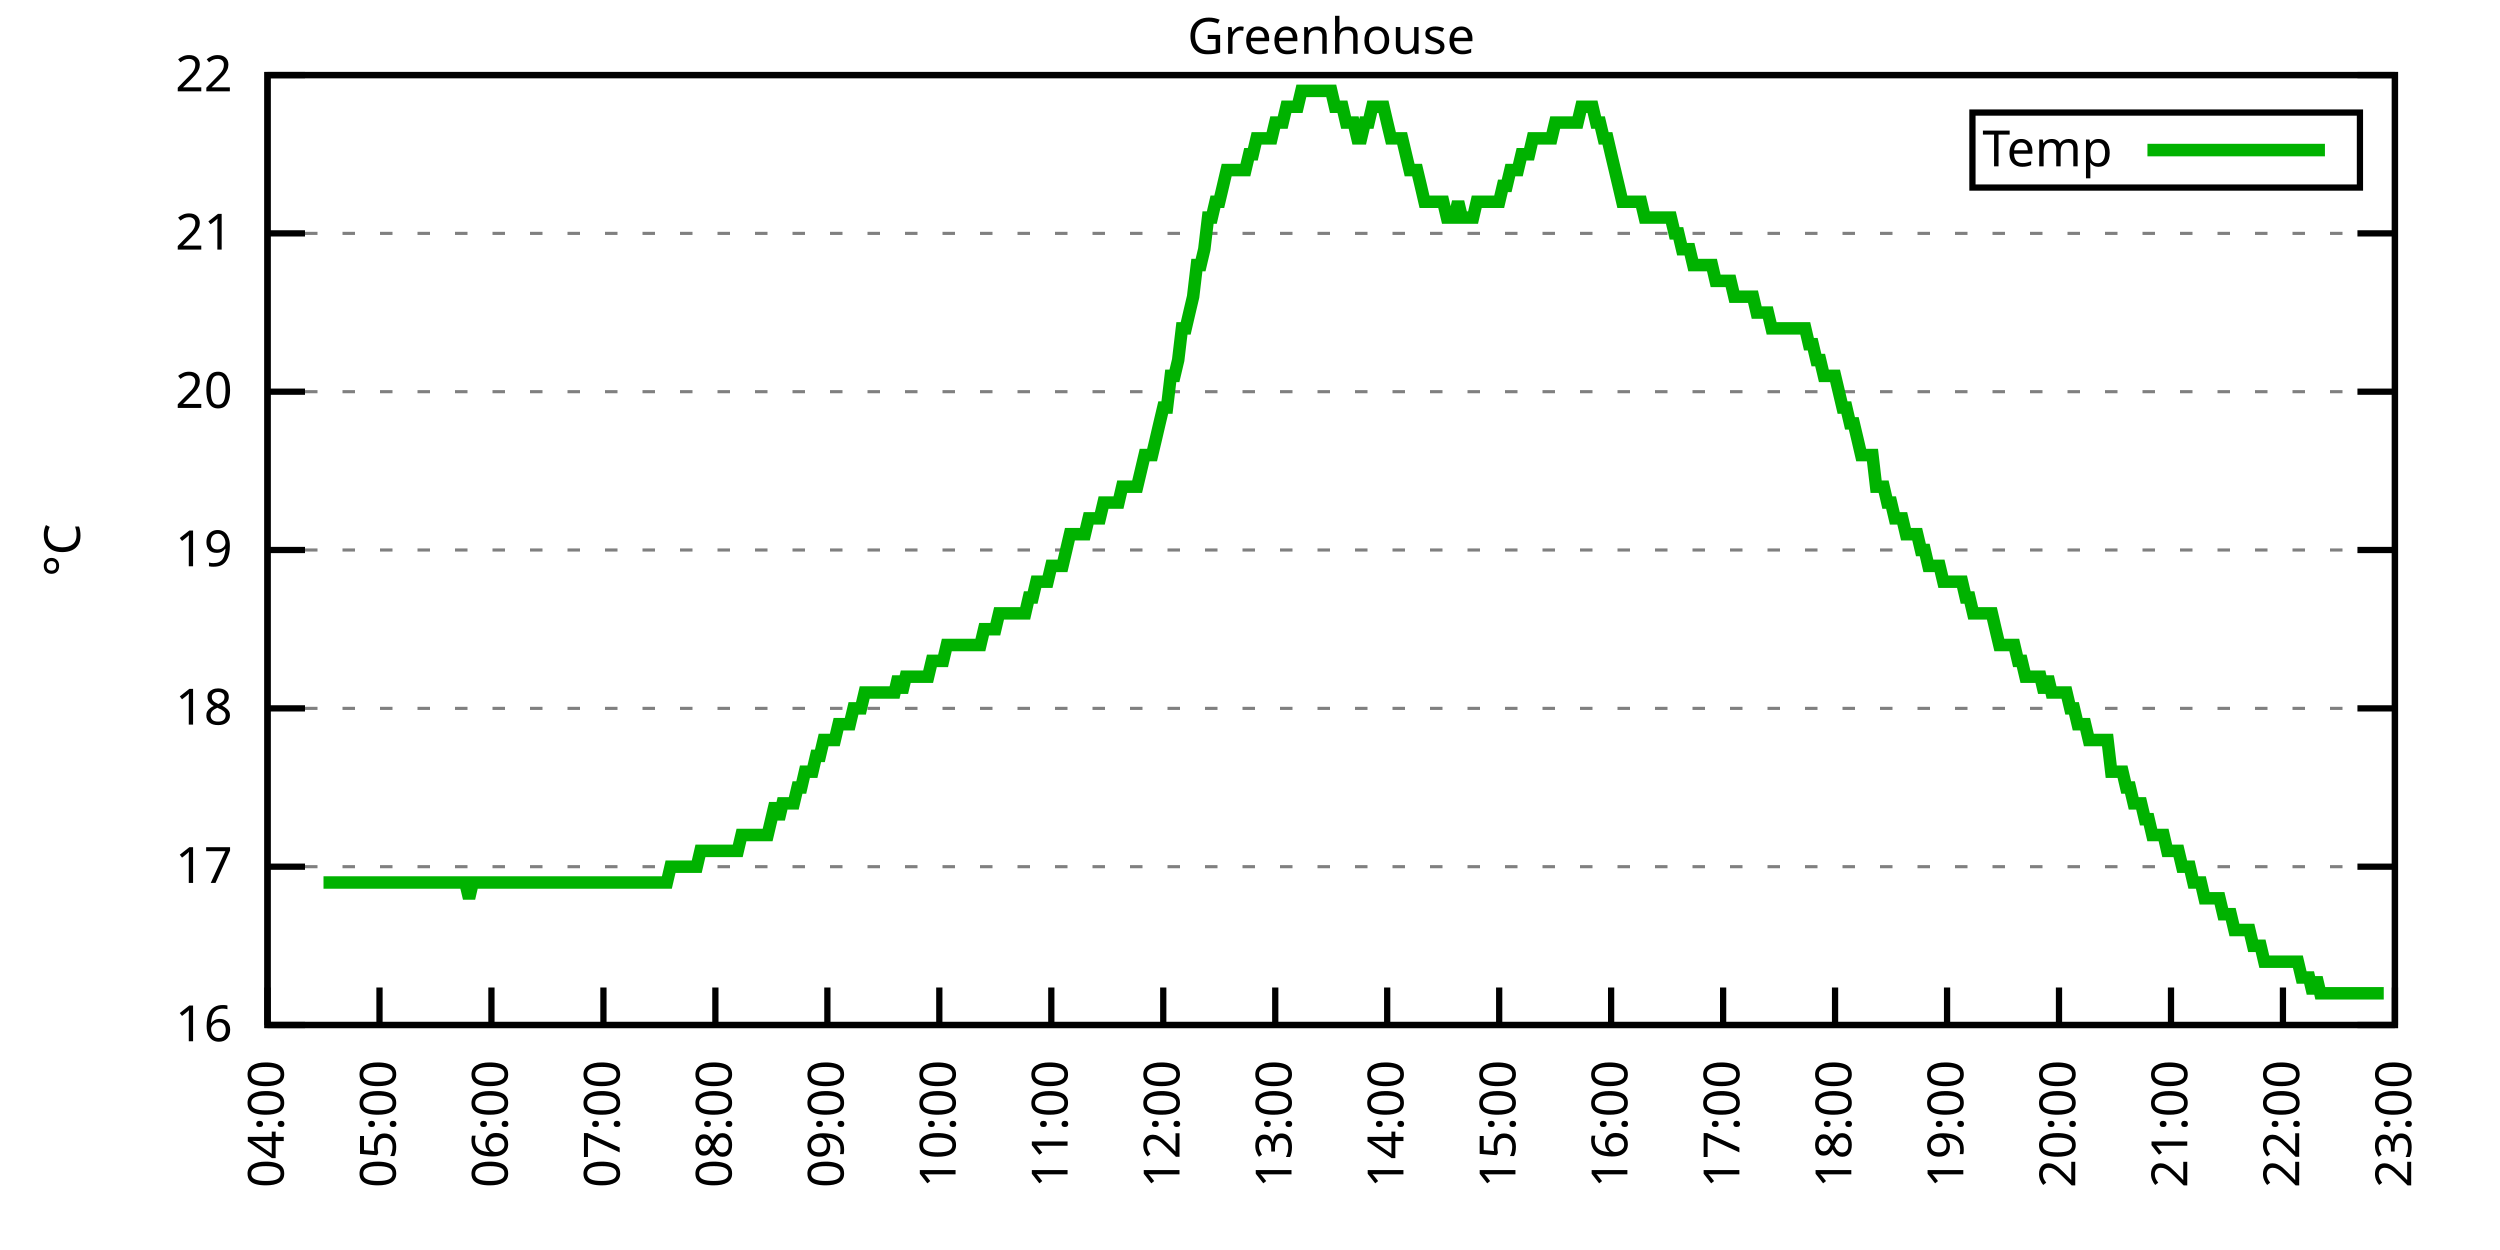
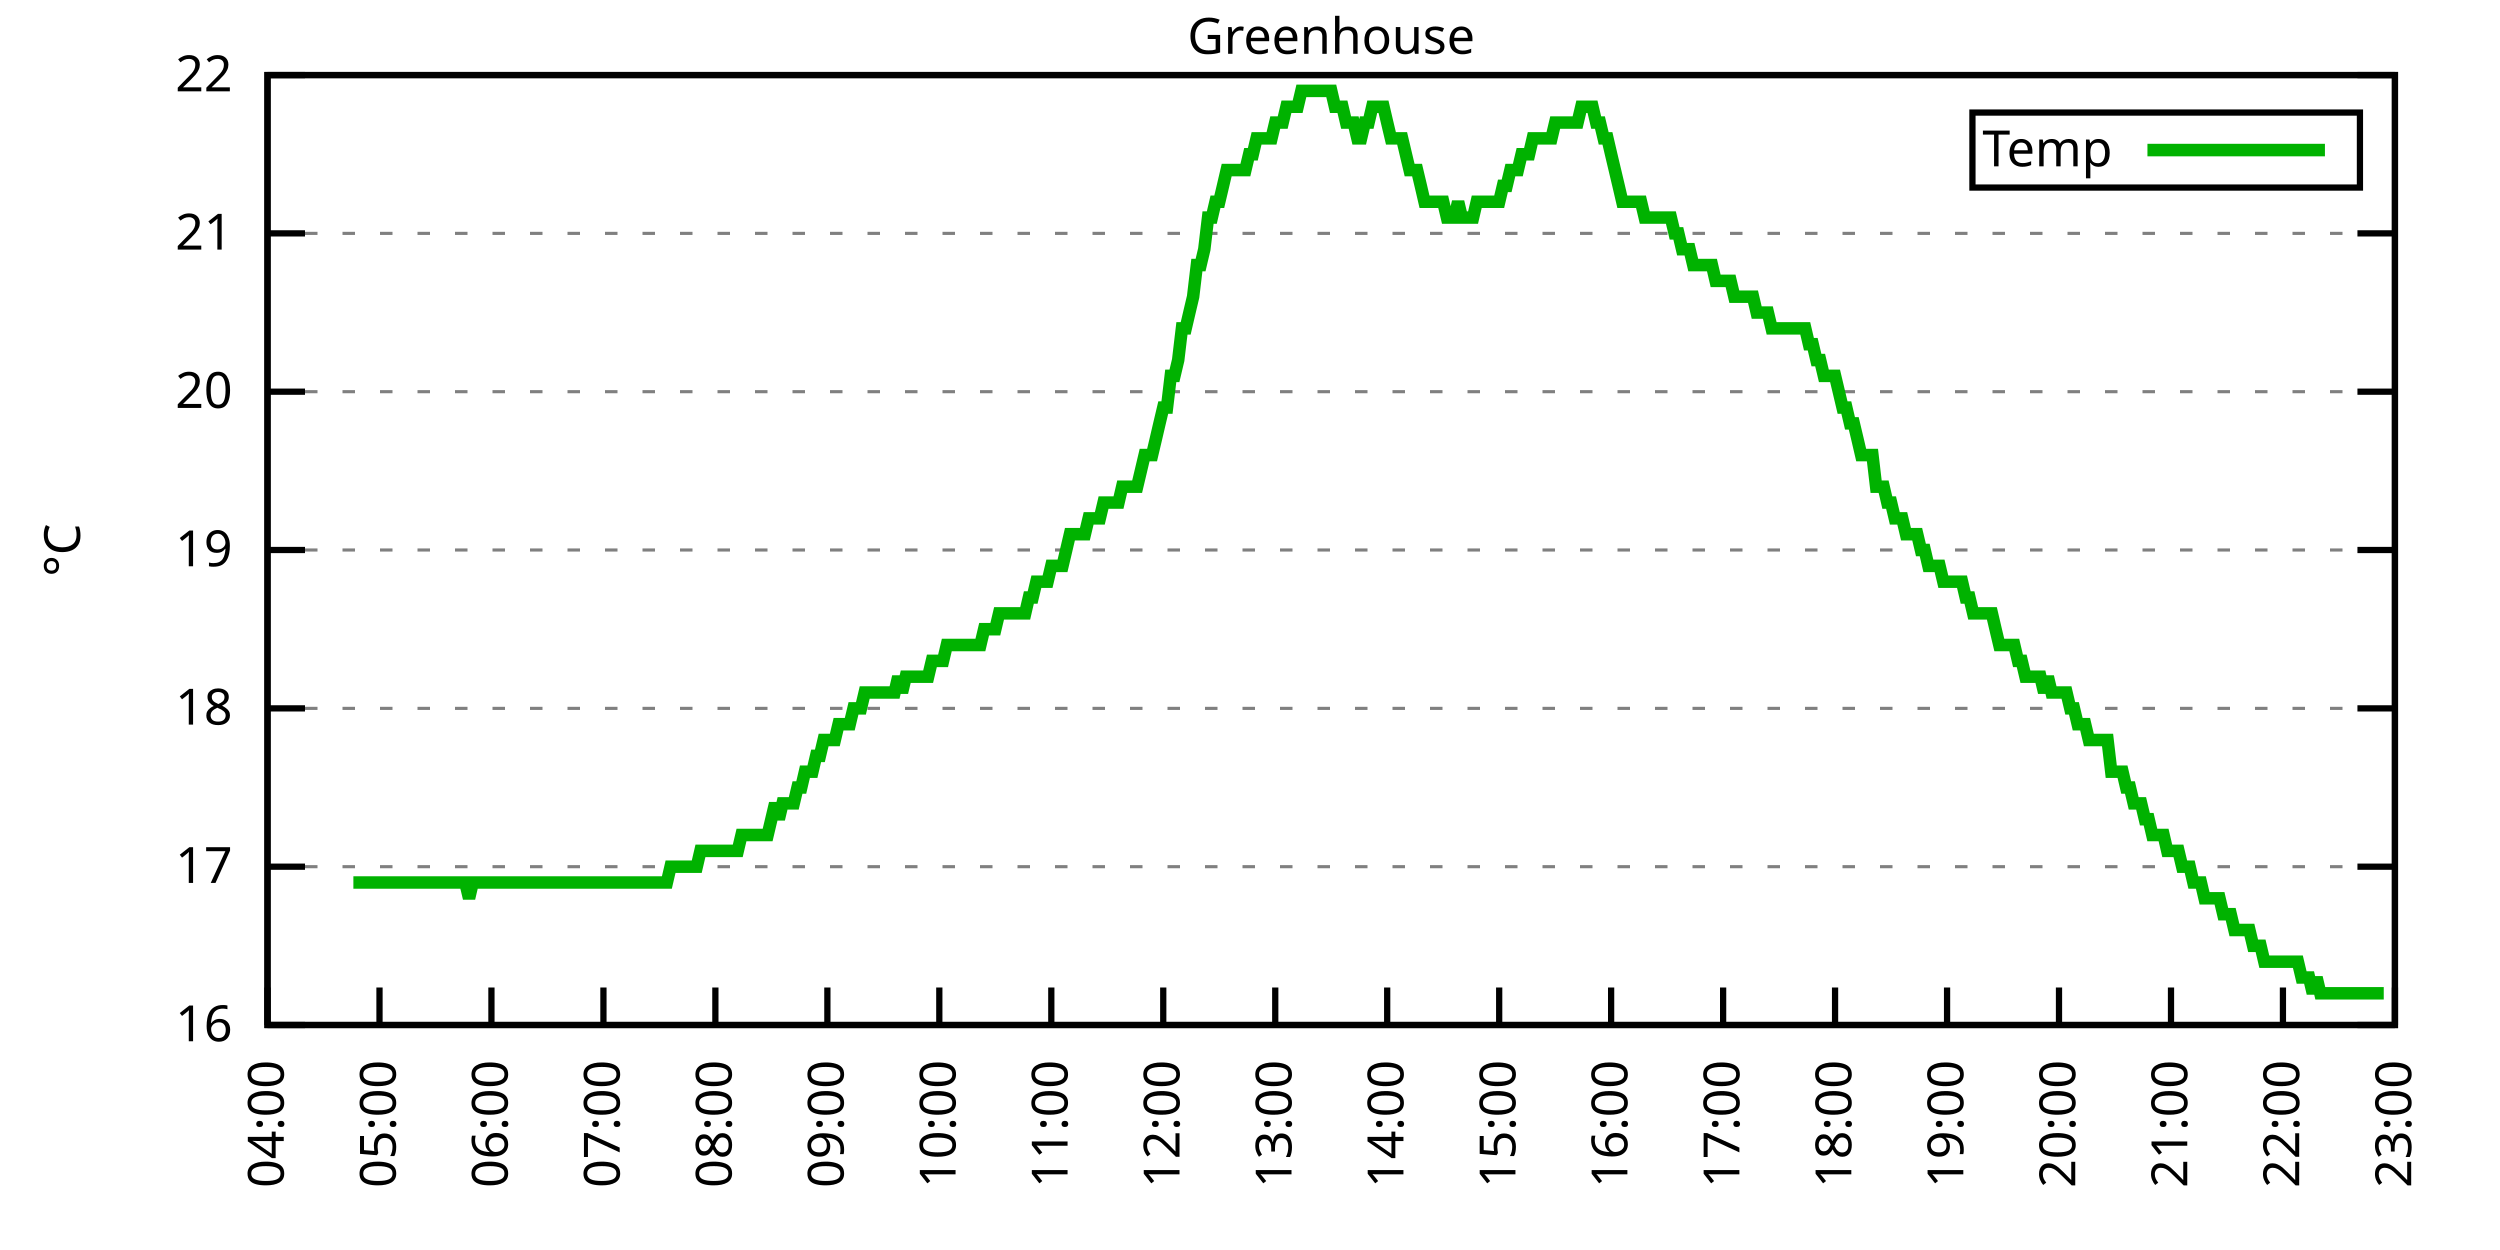
<svg xmlns="http://www.w3.org/2000/svg" xmlns:xlink="http://www.w3.org/1999/xlink" width="400" height="200" viewBox="0 0 400 200">
  <g id="gnuplot_canvas">
    <rect x="0" y="0" width="400" height="200" fill="none" />
    <defs>
      <circle id="gpDot" r="0.5" stroke-width="0.5" stroke="currentColor" />
      <path id="gpPt0" stroke-width="0.333" stroke="currentColor" d="M-1,0 h2 M0,-1 v2" />
      <path id="gpPt1" stroke-width="0.333" stroke="currentColor" d="M-1,-1 L1,1 M1,-1 L-1,1" />
      <path id="gpPt2" stroke-width="0.333" stroke="currentColor" d="M-1,0 L1,0 M0,-1 L0,1 M-1,-1 L1,1 M-1,1 L1,-1" />
      <rect id="gpPt3" stroke-width="0.333" stroke="currentColor" x="-1" y="-1" width="2" height="2" />
      <rect id="gpPt4" stroke-width="0.333" stroke="currentColor" fill="currentColor" x="-1" y="-1" width="2" height="2" />
      <circle id="gpPt5" stroke-width="0.333" stroke="currentColor" cx="0" cy="0" r="1" />
      <use xlink:href="#gpPt5" id="gpPt6" fill="currentColor" stroke="none" />
      <path id="gpPt7" stroke-width="0.333" stroke="currentColor" d="M0,-1.33 L-1.33,0.67 L1.33,0.67 z" />
      <use xlink:href="#gpPt7" id="gpPt8" fill="currentColor" stroke="none" />
      <use xlink:href="#gpPt7" id="gpPt9" stroke="currentColor" transform="rotate(180)" />
      <use xlink:href="#gpPt9" id="gpPt10" fill="currentColor" stroke="none" />
      <use xlink:href="#gpPt3" id="gpPt11" stroke="currentColor" transform="rotate(45)" />
      <use xlink:href="#gpPt11" id="gpPt12" fill="currentColor" stroke="none" />
      <path id="gpPt13" stroke-width="0.333" stroke="currentColor" d="M0,1.330 L1.265,0.411 L0.782,-1.067 L-0.782,-1.076 L-1.265,0.411 z" />
      <use xlink:href="#gpPt13" id="gpPt14" fill="currentColor" stroke="none" />
      <filter id="textbox" filterUnits="objectBoundingBox" x="0" y="0" height="1" width="1">
        <feFlood flood-color="white" flood-opacity="1" result="bgnd" />
        <feComposite in="SourceGraphic" in2="bgnd" operator="atop" />
      </filter>
      <filter id="greybox" filterUnits="objectBoundingBox" x="0" y="0" height="1" width="1">
        <feFlood flood-color="lightgrey" flood-opacity="1" result="grey" />
        <feComposite in="SourceGraphic" in2="grey" operator="atop" />
      </filter>
    </defs>
    <g fill="none" color="white" stroke="currentColor" stroke-width="1.00" stroke-linecap="butt" stroke-linejoin="miter">
</g>
    <g fill="none" color="black" stroke="currentColor" stroke-width="1.00" stroke-linecap="butt" stroke-linejoin="miter">
      <g stroke="none" shape-rendering="crispEdges">
        <polygon fill="rgb(255, 255, 255)" points="42.80,164.00 383.18,164.00 383.18,12.02 42.80,12.02 " />
      </g>
    </g>
    <g fill="none" color="black" stroke="currentColor" stroke-width="1.00" stroke-linecap="butt" stroke-linejoin="miter">
</g>
    <g fill="none" color="black" stroke="black" stroke-width="0.50" stroke-linecap="butt" stroke-linejoin="miter">
</g>
    <g fill="none" color="gray" stroke="currentColor" stroke-width="0.50" stroke-linecap="butt" stroke-linejoin="miter">
      <path stroke="gray" stroke-dasharray="2,4" class="gridline" d="M42.80,164.00 L383.19,164.00  " />
    </g>
    <g fill="none" color="gray" stroke="gray" stroke-width="1.00" stroke-linecap="butt" stroke-linejoin="miter">
</g>
    <g fill="none" color="black" stroke="currentColor" stroke-width="1.00" stroke-linecap="butt" stroke-linejoin="miter">
      <path stroke="black" d="M42.80,164.00 L48.80,164.00 M383.19,164.00 L377.19,164.00  " />
      <g transform="translate(37.20,166.60)" stroke="none" fill="black" font-family="Sans" font-size="8.00" text-anchor="end">
        <text>
          <tspan font-family="Sans"> 16</tspan>
        </text>
      </g>
    </g>
    <g fill="none" color="black" stroke="currentColor" stroke-width="1.00" stroke-linecap="butt" stroke-linejoin="miter">
</g>
    <g fill="none" color="black" stroke="black" stroke-width="0.50" stroke-linecap="butt" stroke-linejoin="miter">
</g>
    <g fill="none" color="gray" stroke="currentColor" stroke-width="0.50" stroke-linecap="butt" stroke-linejoin="miter">
      <path stroke="gray" stroke-dasharray="2,4" class="gridline" d="M42.80,138.67 L383.19,138.67  " />
    </g>
    <g fill="none" color="gray" stroke="gray" stroke-width="1.00" stroke-linecap="butt" stroke-linejoin="miter">
</g>
    <g fill="none" color="black" stroke="currentColor" stroke-width="1.00" stroke-linecap="butt" stroke-linejoin="miter">
      <path stroke="black" d="M42.80,138.67 L48.80,138.67 M383.19,138.67 L377.19,138.67  " />
      <g transform="translate(37.20,141.27)" stroke="none" fill="black" font-family="Sans" font-size="8.00" text-anchor="end">
        <text>
          <tspan font-family="Sans"> 17</tspan>
        </text>
      </g>
    </g>
    <g fill="none" color="black" stroke="currentColor" stroke-width="1.00" stroke-linecap="butt" stroke-linejoin="miter">
</g>
    <g fill="none" color="black" stroke="black" stroke-width="0.50" stroke-linecap="butt" stroke-linejoin="miter">
</g>
    <g fill="none" color="gray" stroke="currentColor" stroke-width="0.50" stroke-linecap="butt" stroke-linejoin="miter">
      <path stroke="gray" stroke-dasharray="2,4" class="gridline" d="M42.80,113.34 L383.19,113.34  " />
    </g>
    <g fill="none" color="gray" stroke="gray" stroke-width="1.00" stroke-linecap="butt" stroke-linejoin="miter">
</g>
    <g fill="none" color="black" stroke="currentColor" stroke-width="1.00" stroke-linecap="butt" stroke-linejoin="miter">
      <path stroke="black" d="M42.80,113.34 L48.80,113.34 M383.19,113.34 L377.19,113.34  " />
      <g transform="translate(37.20,115.94)" stroke="none" fill="black" font-family="Sans" font-size="8.00" text-anchor="end">
        <text>
          <tspan font-family="Sans"> 18</tspan>
        </text>
      </g>
    </g>
    <g fill="none" color="black" stroke="currentColor" stroke-width="1.00" stroke-linecap="butt" stroke-linejoin="miter">
</g>
    <g fill="none" color="black" stroke="black" stroke-width="0.50" stroke-linecap="butt" stroke-linejoin="miter">
</g>
    <g fill="none" color="gray" stroke="currentColor" stroke-width="0.50" stroke-linecap="butt" stroke-linejoin="miter">
      <path stroke="gray" stroke-dasharray="2,4" class="gridline" d="M42.80,88.00 L383.19,88.00  " />
    </g>
    <g fill="none" color="gray" stroke="gray" stroke-width="1.00" stroke-linecap="butt" stroke-linejoin="miter">
</g>
    <g fill="none" color="black" stroke="currentColor" stroke-width="1.00" stroke-linecap="butt" stroke-linejoin="miter">
      <path stroke="black" d="M42.80,88.00 L48.80,88.00 M383.19,88.00 L377.19,88.00  " />
      <g transform="translate(37.20,90.60)" stroke="none" fill="black" font-family="Sans" font-size="8.00" text-anchor="end">
        <text>
          <tspan font-family="Sans"> 19</tspan>
        </text>
      </g>
    </g>
    <g fill="none" color="black" stroke="currentColor" stroke-width="1.00" stroke-linecap="butt" stroke-linejoin="miter">
</g>
    <g fill="none" color="black" stroke="black" stroke-width="0.50" stroke-linecap="butt" stroke-linejoin="miter">
</g>
    <g fill="none" color="gray" stroke="currentColor" stroke-width="0.50" stroke-linecap="butt" stroke-linejoin="miter">
      <path stroke="gray" stroke-dasharray="2,4" class="gridline" d="M42.80,62.67 L383.19,62.67  " />
    </g>
    <g fill="none" color="gray" stroke="gray" stroke-width="1.00" stroke-linecap="butt" stroke-linejoin="miter">
</g>
    <g fill="none" color="black" stroke="currentColor" stroke-width="1.00" stroke-linecap="butt" stroke-linejoin="miter">
      <path stroke="black" d="M42.80,62.67 L48.80,62.67 M383.19,62.67 L377.19,62.67  " />
      <g transform="translate(37.20,65.27)" stroke="none" fill="black" font-family="Sans" font-size="8.00" text-anchor="end">
        <text>
          <tspan font-family="Sans"> 20</tspan>
        </text>
      </g>
    </g>
    <g fill="none" color="black" stroke="currentColor" stroke-width="1.00" stroke-linecap="butt" stroke-linejoin="miter">
</g>
    <g fill="none" color="black" stroke="black" stroke-width="0.50" stroke-linecap="butt" stroke-linejoin="miter">
</g>
    <g fill="none" color="gray" stroke="currentColor" stroke-width="0.50" stroke-linecap="butt" stroke-linejoin="miter">
      <path stroke="gray" stroke-dasharray="2,4" class="gridline" d="M42.80,37.34 L383.19,37.34  " />
    </g>
    <g fill="none" color="gray" stroke="gray" stroke-width="1.00" stroke-linecap="butt" stroke-linejoin="miter">
</g>
    <g fill="none" color="black" stroke="currentColor" stroke-width="1.00" stroke-linecap="butt" stroke-linejoin="miter">
      <path stroke="black" d="M42.80,37.34 L48.80,37.34 M383.19,37.34 L377.19,37.34  " />
      <g transform="translate(37.20,39.94)" stroke="none" fill="black" font-family="Sans" font-size="8.00" text-anchor="end">
        <text>
          <tspan font-family="Sans"> 21</tspan>
        </text>
      </g>
    </g>
    <g fill="none" color="black" stroke="currentColor" stroke-width="1.00" stroke-linecap="butt" stroke-linejoin="miter">
</g>
    <g fill="none" color="black" stroke="black" stroke-width="0.50" stroke-linecap="butt" stroke-linejoin="miter">
</g>
    <g fill="none" color="gray" stroke="currentColor" stroke-width="0.50" stroke-linecap="butt" stroke-linejoin="miter">
      <path stroke="gray" stroke-dasharray="2,4" class="gridline" d="M42.80,12.01 L383.19,12.01  " />
    </g>
    <g fill="none" color="gray" stroke="gray" stroke-width="1.00" stroke-linecap="butt" stroke-linejoin="miter">
</g>
    <g fill="none" color="black" stroke="currentColor" stroke-width="1.00" stroke-linecap="butt" stroke-linejoin="miter">
      <path stroke="black" d="M42.80,12.01 L48.80,12.01 M383.19,12.01 L377.19,12.01  " />
      <g transform="translate(37.20,14.61)" stroke="none" fill="black" font-family="Sans" font-size="8.00" text-anchor="end">
        <text>
          <tspan font-family="Sans"> 22</tspan>
        </text>
      </g>
    </g>
    <g fill="none" color="black" stroke="currentColor" stroke-width="1.00" stroke-linecap="butt" stroke-linejoin="miter">
      <path stroke="black" d="M42.80,164.00 L42.80,158.00  " />
      <g transform="translate(45.40,169.60) rotate(270.00)" stroke="none" fill="black" font-family="Sans" font-size="8.00" text-anchor="end">
        <text>
          <tspan font-family="Sans">04:00</tspan>
        </text>
      </g>
    </g>
    <g fill="none" color="black" stroke="currentColor" stroke-width="1.00" stroke-linecap="butt" stroke-linejoin="miter">
      <path stroke="black" d="M60.72,164.00 L60.72,158.00  " />
      <g transform="translate(63.32,169.60) rotate(270.00)" stroke="none" fill="black" font-family="Sans" font-size="8.00" text-anchor="end">
        <text>
          <tspan font-family="Sans">05:00</tspan>
        </text>
      </g>
    </g>
    <g fill="none" color="black" stroke="currentColor" stroke-width="1.00" stroke-linecap="butt" stroke-linejoin="miter">
      <path stroke="black" d="M78.63,164.00 L78.63,158.00  " />
      <g transform="translate(81.23,169.60) rotate(270.00)" stroke="none" fill="black" font-family="Sans" font-size="8.00" text-anchor="end">
        <text>
          <tspan font-family="Sans">06:00</tspan>
        </text>
      </g>
    </g>
    <g fill="none" color="black" stroke="currentColor" stroke-width="1.00" stroke-linecap="butt" stroke-linejoin="miter">
      <path stroke="black" d="M96.55,164.00 L96.55,158.00  " />
      <g transform="translate(99.15,169.60) rotate(270.00)" stroke="none" fill="black" font-family="Sans" font-size="8.00" text-anchor="end">
        <text>
          <tspan font-family="Sans">07:00</tspan>
        </text>
      </g>
    </g>
    <g fill="none" color="black" stroke="currentColor" stroke-width="1.00" stroke-linecap="butt" stroke-linejoin="miter">
      <path stroke="black" d="M114.46,164.00 L114.46,158.00  " />
      <g transform="translate(117.06,169.60) rotate(270.00)" stroke="none" fill="black" font-family="Sans" font-size="8.00" text-anchor="end">
        <text>
          <tspan font-family="Sans">08:00</tspan>
        </text>
      </g>
    </g>
    <g fill="none" color="black" stroke="currentColor" stroke-width="1.00" stroke-linecap="butt" stroke-linejoin="miter">
      <path stroke="black" d="M132.38,164.00 L132.38,158.00  " />
      <g transform="translate(134.98,169.60) rotate(270.00)" stroke="none" fill="black" font-family="Sans" font-size="8.00" text-anchor="end">
        <text>
          <tspan font-family="Sans">09:00</tspan>
        </text>
      </g>
    </g>
    <g fill="none" color="black" stroke="currentColor" stroke-width="1.00" stroke-linecap="butt" stroke-linejoin="miter">
      <path stroke="black" d="M150.29,164.00 L150.29,158.00  " />
      <g transform="translate(152.89,169.60) rotate(270.00)" stroke="none" fill="black" font-family="Sans" font-size="8.00" text-anchor="end">
        <text>
          <tspan font-family="Sans">10:00</tspan>
        </text>
      </g>
    </g>
    <g fill="none" color="black" stroke="currentColor" stroke-width="1.00" stroke-linecap="butt" stroke-linejoin="miter">
      <path stroke="black" d="M168.21,164.00 L168.21,158.00  " />
      <g transform="translate(170.81,169.60) rotate(270.00)" stroke="none" fill="black" font-family="Sans" font-size="8.00" text-anchor="end">
        <text>
          <tspan font-family="Sans">11:00</tspan>
        </text>
      </g>
    </g>
    <g fill="none" color="black" stroke="currentColor" stroke-width="1.00" stroke-linecap="butt" stroke-linejoin="miter">
      <path stroke="black" d="M186.12,164.00 L186.12,158.00  " />
      <g transform="translate(188.72,169.60) rotate(270.00)" stroke="none" fill="black" font-family="Sans" font-size="8.00" text-anchor="end">
        <text>
          <tspan font-family="Sans">12:00</tspan>
        </text>
      </g>
    </g>
    <g fill="none" color="black" stroke="currentColor" stroke-width="1.00" stroke-linecap="butt" stroke-linejoin="miter">
      <path stroke="black" d="M204.04,164.00 L204.04,158.00  " />
      <g transform="translate(206.64,169.60) rotate(270.00)" stroke="none" fill="black" font-family="Sans" font-size="8.00" text-anchor="end">
        <text>
          <tspan font-family="Sans">13:00</tspan>
        </text>
      </g>
    </g>
    <g fill="none" color="black" stroke="currentColor" stroke-width="1.00" stroke-linecap="butt" stroke-linejoin="miter">
      <path stroke="black" d="M221.95,164.00 L221.95,158.00  " />
      <g transform="translate(224.55,169.60) rotate(270.00)" stroke="none" fill="black" font-family="Sans" font-size="8.00" text-anchor="end">
        <text>
          <tspan font-family="Sans">14:00</tspan>
        </text>
      </g>
    </g>
    <g fill="none" color="black" stroke="currentColor" stroke-width="1.00" stroke-linecap="butt" stroke-linejoin="miter">
      <path stroke="black" d="M239.87,164.00 L239.87,158.00  " />
      <g transform="translate(242.47,169.60) rotate(270.00)" stroke="none" fill="black" font-family="Sans" font-size="8.00" text-anchor="end">
        <text>
          <tspan font-family="Sans">15:00</tspan>
        </text>
      </g>
    </g>
    <g fill="none" color="black" stroke="currentColor" stroke-width="1.00" stroke-linecap="butt" stroke-linejoin="miter">
      <path stroke="black" d="M257.78,164.00 L257.78,158.00  " />
      <g transform="translate(260.38,169.60) rotate(270.00)" stroke="none" fill="black" font-family="Sans" font-size="8.00" text-anchor="end">
        <text>
          <tspan font-family="Sans">16:00</tspan>
        </text>
      </g>
    </g>
    <g fill="none" color="black" stroke="currentColor" stroke-width="1.00" stroke-linecap="butt" stroke-linejoin="miter">
      <path stroke="black" d="M275.70,164.00 L275.70,158.00  " />
      <g transform="translate(278.30,169.60) rotate(270.00)" stroke="none" fill="black" font-family="Sans" font-size="8.00" text-anchor="end">
        <text>
          <tspan font-family="Sans">17:00</tspan>
        </text>
      </g>
    </g>
    <g fill="none" color="black" stroke="currentColor" stroke-width="1.00" stroke-linecap="butt" stroke-linejoin="miter">
      <path stroke="black" d="M293.61,164.00 L293.61,158.00  " />
      <g transform="translate(296.21,169.60) rotate(270.00)" stroke="none" fill="black" font-family="Sans" font-size="8.00" text-anchor="end">
        <text>
          <tspan font-family="Sans">18:00</tspan>
        </text>
      </g>
    </g>
    <g fill="none" color="black" stroke="currentColor" stroke-width="1.00" stroke-linecap="butt" stroke-linejoin="miter">
      <path stroke="black" d="M311.53,164.00 L311.53,158.00  " />
      <g transform="translate(314.13,169.60) rotate(270.00)" stroke="none" fill="black" font-family="Sans" font-size="8.00" text-anchor="end">
        <text>
          <tspan font-family="Sans">19:00</tspan>
        </text>
      </g>
    </g>
    <g fill="none" color="black" stroke="currentColor" stroke-width="1.00" stroke-linecap="butt" stroke-linejoin="miter">
      <path stroke="black" d="M329.44,164.00 L329.44,158.00  " />
      <g transform="translate(332.04,169.60) rotate(270.00)" stroke="none" fill="black" font-family="Sans" font-size="8.00" text-anchor="end">
        <text>
          <tspan font-family="Sans">20:00</tspan>
        </text>
      </g>
    </g>
    <g fill="none" color="black" stroke="currentColor" stroke-width="1.00" stroke-linecap="butt" stroke-linejoin="miter">
      <path stroke="black" d="M347.36,164.00 L347.36,158.00  " />
      <g transform="translate(349.96,169.60) rotate(270.00)" stroke="none" fill="black" font-family="Sans" font-size="8.00" text-anchor="end">
        <text>
          <tspan font-family="Sans">21:00</tspan>
        </text>
      </g>
    </g>
    <g fill="none" color="black" stroke="currentColor" stroke-width="1.00" stroke-linecap="butt" stroke-linejoin="miter">
      <path stroke="black" d="M365.27,164.00 L365.27,158.00  " />
      <g transform="translate(367.87,169.60) rotate(270.00)" stroke="none" fill="black" font-family="Sans" font-size="8.00" text-anchor="end">
        <text>
          <tspan font-family="Sans">22:00</tspan>
        </text>
      </g>
    </g>
    <g fill="none" color="black" stroke="currentColor" stroke-width="1.00" stroke-linecap="butt" stroke-linejoin="miter">
      <path stroke="black" d="M383.19,164.00 L383.19,158.00  " />
      <g transform="translate(385.79,169.60) rotate(270.00)" stroke="none" fill="black" font-family="Sans" font-size="8.00" text-anchor="end">
        <text>
          <tspan font-family="Sans">23:00</tspan>
        </text>
      </g>
    </g>
    <g fill="none" color="black" stroke="currentColor" stroke-width="1.00" stroke-linecap="butt" stroke-linejoin="miter">
</g>
    <g fill="none" color="black" stroke="currentColor" stroke-width="1.00" stroke-linecap="butt" stroke-linejoin="miter">
      <path stroke="black" d="M42.80,12.01 L42.80,164.00 L383.19,164.00 L383.19,12.01 L42.80,12.01 Z  " />
    </g>
    <g fill="none" color="black" stroke="currentColor" stroke-width="1.00" stroke-linecap="butt" stroke-linejoin="miter">
</g>
    <g fill="none" color="black" stroke="currentColor" stroke-width="1.00" stroke-linecap="butt" stroke-linejoin="miter">
      <path stroke="black" d="M315.59,30.01 L315.59,18.01 L377.59,18.01 L377.59,30.01 L315.59,30.01 Z  " />
    </g>
    <g id="Greenhouse_plot_1">
      <g fill="none" color="white" stroke="black" stroke-width="2.00" stroke-linecap="butt" stroke-linejoin="miter">
</g>
      <g fill="none" color="black" stroke="currentColor" stroke-width="2.00" stroke-linecap="butt" stroke-linejoin="miter">
        <g transform="translate(337.99,26.61)" stroke="none" fill="black" font-family="Sans" font-size="8.00" text-anchor="end">
          <text>
            <tspan font-family="Sans">Temp</tspan>
          </text>
        </g>
      </g>
      <g fill="none" color="black" stroke="currentColor" stroke-width="2.00" stroke-linecap="butt" stroke-linejoin="miter">
-         <path stroke="rgb(  0, 178,   0)" d="M343.59,24.01 L371.99,24.01 M51.76,141.20 L52.35,141.20 L52.95,141.20 L53.55,141.20 L54.15,141.20 L54.74,141.20   L55.34,141.20 L55.94,141.20 L56.54,141.20 L57.13,141.20 L57.73,141.20 L58.33,141.20 L58.92,141.20 L59.52,141.20   L60.12,141.20 L60.72,141.20 L61.31,141.20 L61.91,141.20 L62.51,141.20 L63.10,141.20 L63.70,141.20 L64.30,141.20   L64.90,141.20 L65.49,141.20 L66.09,141.20 L66.69,141.20 L67.28,141.20 L67.88,141.20 L68.48,141.20 L69.08,141.20   L69.67,141.20 L70.27,141.20 L70.87,141.20 L71.46,141.20 L72.06,141.20 L72.66,141.20 L73.26,141.20 L73.85,141.20   L74.45,141.20 L75.05,143.73 L75.64,141.20 L76.24,141.20 L76.84,141.20 L77.44,141.20 L78.03,141.20 L78.63,141.20   L79.23,141.20 L79.82,141.20 L80.42,141.20 L81.02,141.20 L81.62,141.20 L82.21,141.20 L82.81,141.20 L83.41,141.20   L84.01,141.20 L84.60,141.20 L85.20,141.20 L85.80,141.20 L86.39,141.20 L86.99,141.20 L87.59,141.20 L88.19,141.20   L88.78,141.20 L89.38,141.20 L89.98,141.20 L90.57,141.20 L91.17,141.20 L91.77,141.20 L92.37,141.20 L92.96,141.20   L93.56,141.20 L94.16,141.20 L94.75,141.20 L95.35,141.20 L95.95,141.20 L96.55,141.20 L97.14,141.20 L97.74,141.20   L98.34,141.20 L98.93,141.20 L99.53,141.20 L100.13,141.20 L100.73,141.20 L101.32,141.20 L101.92,141.20 L102.52,141.20   L103.11,141.20 L103.71,141.20 L104.31,141.20 L104.91,141.20 L105.50,141.20 L106.10,141.20 L106.70,141.20 L107.29,138.67   L107.89,138.67 L108.49,138.67 L109.09,138.67 L109.68,138.67 L110.28,138.67 L110.88,138.67 L111.48,138.67 L112.07,136.14   L112.67,136.14 L113.27,136.14 L113.86,136.14 L114.46,136.14 L115.06,136.14 L115.66,136.14 L116.25,136.14 L116.85,136.14   L117.45,136.14 L118.04,136.14 L118.64,133.60 L119.24,133.60 L119.84,133.60 L120.43,133.60 L121.03,133.60 L121.63,133.60   L122.22,133.60 L122.82,133.60 L123.42,131.07 L124.02,128.54 L124.61,131.07 L125.21,128.54 L125.81,128.54 L126.40,128.54   L127.00,128.54 L127.60,126.00 L128.20,126.00 L128.79,123.47 L129.39,123.47 L129.99,123.47 L130.58,120.94 L131.18,120.94   L131.78,118.40 L132.38,118.40 L132.97,118.40 L133.57,118.40 L134.17,115.87 L134.77,115.87 L135.36,115.87 L135.96,115.87   L136.56,113.34 L137.15,113.34 L137.75,113.34 L138.35,110.80 L138.95,110.80 L139.54,110.80 L140.14,110.80 L140.74,110.80   L141.33,110.80 L141.93,110.80 L142.53,110.80 L143.13,110.80 L143.72,108.27 L144.32,110.80 L144.92,108.27 L145.51,108.27   L146.11,108.27 L146.71,108.27 L147.31,108.27 L147.90,108.27 L148.50,108.27 L149.10,105.74 L149.69,105.74 L150.29,105.74   L150.89,105.74 L151.49,103.20 L152.08,103.20 L152.68,103.20 L153.28,103.20 L153.87,103.20 L154.47,103.20 L155.07,103.20   L155.67,103.20 L156.26,103.20 L156.86,103.20 L157.46,100.67 L158.05,100.67 L158.65,100.67 L159.25,100.67 L159.85,98.14   L160.44,98.14 L161.04,98.14 L161.64,98.14 L162.24,98.14 L162.83,98.14 L163.43,98.14 L164.03,98.14 L164.62,95.60   L165.22,95.60 L165.82,93.07 L166.42,93.07 L167.01,93.07 L167.61,93.07 L168.21,90.54 L168.80,90.54 L169.40,90.54   L170.00,90.54 L170.60,88.00 L171.19,85.47 L171.79,85.47 L172.39,85.47 L172.98,85.47 L173.58,85.47 L174.18,82.94   L174.78,82.94 L175.37,82.94 L175.97,82.94 L176.57,80.41 L177.16,80.41 L177.76,80.41 L178.36,80.41 L178.96,80.41   L179.55,77.87 L180.15,77.87 L180.75,77.87 L181.34,77.87 L181.94,77.87 L182.54,75.34 L183.14,72.81 L183.73,72.81   L184.33,72.81 L184.93,70.27 L185.52,67.74 L186.12,65.21 L186.72,65.21 L187.32,60.14 L187.91,60.14 L188.51,57.61   L189.11,52.54 L189.71,52.54 L190.30,50.01 L190.90,47.47 L191.50,42.41 L192.09,42.41 L192.69,39.87 L193.29,34.81   L193.89,34.81 L194.48,32.28 L195.08,32.28 L195.68,29.74 L196.27,27.21 L196.87,27.21 L197.47,27.21 L198.07,27.21   L198.66,27.21 L199.26,27.21 L199.86,24.68 L200.45,24.68 L201.05,22.14 L201.65,22.14 L202.25,22.14 L202.84,22.14   L203.44,22.14 L204.04,19.61 L204.63,19.61 L205.23,19.61 L205.83,17.08 L206.43,17.08 L207.02,17.08 L207.62,17.08   L208.22,14.54 L208.81,14.54 L209.41,14.54 L210.01,14.54 L210.61,14.54 L211.20,14.54 L211.80,14.54 L212.40,14.54   L213.00,14.54 L213.59,17.08 L214.19,17.08 L214.79,17.08 L215.38,19.61 L215.98,19.61 L216.58,19.61 L217.18,22.14   L217.77,22.14 L218.37,19.61 L218.97,19.61 L219.56,17.08 L220.16,17.08 L220.76,17.08 L221.36,17.08 L221.95,19.61   L222.55,22.14 L223.15,22.14 L223.74,22.14 L224.34,22.14 L224.94,24.68 L225.54,27.21 L226.13,27.21 L226.73,27.21   L227.33,29.74 L227.92,32.28 L228.52,32.28 L229.12,32.28 L229.72,32.28 L230.31,32.28 L230.91,32.28 L231.51,34.81   L232.10,34.81 L232.70,34.81 L233.30,32.28 L233.90,34.81 L234.49,34.81 L235.09,34.81 L235.69,34.81 L236.28,32.28   L236.88,32.28 L237.48,32.28 L238.08,32.28 L238.67,32.28 L239.27,32.28 L239.87,32.28 L240.47,29.74 L241.06,29.74   L241.66,27.21 L242.26,27.21 L242.85,27.21 L243.45,24.68 L244.05,24.68 L244.65,24.68 L245.24,22.14 L245.84,22.14   L246.44,22.14 L247.03,22.14 L247.63,22.14 L248.23,22.14 L248.83,19.61 L249.42,19.61 L250.02,19.61 L250.62,19.61   L251.21,19.61 L251.81,19.61 L252.41,19.61 L253.01,17.08 L253.60,17.08 L254.20,17.08 L254.80,17.08 L255.39,19.61   L255.99,19.61 L256.59,22.14 L257.19,22.14 L257.78,24.68 L258.38,27.21 L258.98,29.74 L259.57,32.28 L260.17,32.28   L260.77,32.28 L261.37,32.28 L261.96,32.28 L262.56,32.28 L263.16,34.81 L263.75,34.81 L264.35,34.81 L264.95,34.81   L265.55,34.81 L266.14,34.81 L266.74,34.81 L267.34,34.81 L267.94,37.34 L268.53,37.34 L269.13,39.87 L269.73,39.87   L270.32,39.87 L270.92,42.41 L271.52,42.41 L272.12,42.41 L272.71,42.41 L273.31,42.41 L273.91,42.41 L274.50,44.94   L275.10,44.94 L275.70,44.94 L276.30,44.94 L276.89,44.94 L277.49,47.47 L278.09,47.47 L278.68,47.47 L279.28,47.47   L279.88,47.47 L280.48,47.47 L281.07,50.01 L281.67,50.01 L282.27,50.01 L282.86,50.01 L283.46,52.54 L284.06,52.54   L284.66,52.54 L285.25,52.54 L285.85,52.54 L286.45,52.54 L287.04,52.54 L287.64,52.54 L288.24,52.54 L288.84,52.54   L289.43,55.07 L290.03,55.07 L290.63,57.61 L291.22,57.61 L291.82,60.14 L292.42,60.14 L293.02,60.14 L293.61,60.14   L294.21,62.67 L294.81,65.21 L295.41,65.21 L296.00,67.74 L296.60,67.74 L297.20,70.27 L297.79,72.81 L298.39,72.81   L298.99,72.81 L299.59,72.81 L300.18,77.87 L300.78,77.87 L301.38,77.87 L301.97,80.41 L302.57,80.41 L303.17,82.94   L303.77,82.94 L304.36,82.94 L304.96,85.47 L305.56,85.47 L306.15,85.47 L306.75,85.47 L307.35,88.00 L307.95,88.00   L308.54,90.54 L309.14,90.54 L309.74,90.54 L310.33,90.54 L310.93,93.07 L311.53,93.07 L312.13,93.07 L312.72,93.07   L313.32,93.07 L313.92,93.07 L314.51,95.60 L315.11,95.60 L315.71,98.14 L316.31,98.14 L316.90,98.14 L317.50,98.14   L318.10,98.14 L318.70,98.14 L319.29,100.67 L319.89,103.20 L320.49,103.20 L321.08,103.20 L321.68,103.20 L322.28,103.20   L322.88,105.74 L323.47,105.74 L324.07,108.27 L324.67,108.27 L325.26,108.27 L325.86,108.27 L326.46,108.27 L327.06,110.80   L327.65,108.27 L328.25,110.80 L328.85,110.80 L329.44,110.80 L330.04,110.80 L330.64,110.80 L331.24,113.34 L331.83,113.34   L332.43,115.87 L333.03,115.87 L333.62,115.87 L334.22,118.40 L334.82,118.40 L335.42,118.40 L336.01,118.40 L336.61,118.40   L337.21,118.40 L337.80,123.47 L338.40,123.47 L339.00,123.47 L339.60,123.47 L340.19,126.00 L340.79,126.00 L341.39,128.54   L341.98,128.54 L342.58,128.54 L343.18,131.07 L343.78,131.07 L344.37,133.60 L344.97,133.60 L345.57,133.60 L346.17,133.60   L346.76,136.14 L347.36,136.14 L347.96,136.14 L348.55,136.14 L349.15,138.67 L349.75,138.67 L350.35,138.67 L350.94,141.20   L351.54,141.20 L352.14,141.20 L352.73,143.73 L353.33,143.73 L353.93,143.73 L354.53,143.73 L355.12,143.73 L355.72,146.27   L356.32,146.27 L356.91,146.27 L357.51,148.80 L358.11,148.80 L358.71,148.80 L359.30,148.80 L359.90,148.80 L360.50,151.33   L361.09,151.33 L361.69,151.33 L362.29,153.87 L362.89,153.87 L363.48,153.87 L364.08,153.87 L364.68,153.87 L365.27,153.87   L365.87,153.87 L366.47,153.87 L367.07,153.87 L367.66,153.87 L368.26,156.40 L368.86,156.40 L369.45,156.40 L370.05,158.93   L370.65,156.40 L371.25,158.93 L371.84,158.93 L372.44,158.93 L373.04,158.93 L373.64,158.93 L374.23,158.93 L374.83,158.93   L375.43,158.93 L376.02,158.93 L376.62,158.93 L377.22,158.93 L377.82,158.93 L378.41,158.93 L379.01,158.93 L379.61,158.93   L380.20,158.93 L380.80,158.93 L381.40,158.93  " />
+         <path stroke="rgb(  0, 178,   0)" d="M343.59,24.01 L371.99,24.01 M56.54,141.20 L57.13,141.20 L57.73,141.20 L58.33,141.20 L58.92,141.20 L59.52,141.20   L60.12,141.20 L60.72,141.20 L61.31,141.20 L61.91,141.20 L62.51,141.20 L63.10,141.20 L63.70,141.20 L64.30,141.20   L64.90,141.20 L65.49,141.20 L66.09,141.20 L66.69,141.20 L67.28,141.20 L67.88,141.20 L68.48,141.20 L69.08,141.20   L69.67,141.20 L70.27,141.20 L70.87,141.20 L71.46,141.20 L72.06,141.20 L72.66,141.20 L73.26,141.20 L73.85,141.20   L74.45,141.20 L75.05,143.73 L75.64,141.20 L76.24,141.20 L76.84,141.20 L77.44,141.20 L78.03,141.20 L78.63,141.20   L79.23,141.20 L79.82,141.20 L80.42,141.20 L81.02,141.20 L81.62,141.20 L82.21,141.20 L82.81,141.20 L83.41,141.20   L84.01,141.20 L84.60,141.20 L85.20,141.20 L85.80,141.20 L86.39,141.20 L86.99,141.20 L87.59,141.20 L88.19,141.20   L88.78,141.20 L89.38,141.20 L89.98,141.20 L90.57,141.20 L91.17,141.20 L91.77,141.20 L92.37,141.20 L92.96,141.20   L93.56,141.20 L94.16,141.20 L94.75,141.20 L95.35,141.20 L95.95,141.20 L96.55,141.20 L97.14,141.20 L97.74,141.20   L98.34,141.20 L98.93,141.20 L99.53,141.20 L100.13,141.20 L100.73,141.20 L101.32,141.20 L101.92,141.20 L102.52,141.20   L103.11,141.20 L103.71,141.20 L104.31,141.20 L104.91,141.20 L105.50,141.20 L106.10,141.20 L106.70,141.20 L107.29,138.67   L107.89,138.67 L108.49,138.67 L109.09,138.67 L109.68,138.67 L110.28,138.67 L110.88,138.67 L111.48,138.67 L112.07,136.14   L112.67,136.14 L113.27,136.14 L113.86,136.14 L114.46,136.14 L115.06,136.14 L115.66,136.14 L116.25,136.14 L116.85,136.14   L117.45,136.14 L118.04,136.14 L118.64,133.60 L119.24,133.60 L119.84,133.60 L120.43,133.60 L121.03,133.60 L121.63,133.60   L122.22,133.60 L122.82,133.60 L123.42,131.07 L124.02,128.54 L124.61,131.07 L125.21,128.54 L125.81,128.54 L126.40,128.54   L127.00,128.54 L127.60,126.00 L128.20,126.00 L128.79,123.47 L129.39,123.47 L129.99,123.47 L130.58,120.94 L131.18,120.94   L131.78,118.40 L132.38,118.40 L132.97,118.40 L133.57,118.40 L134.17,115.87 L134.77,115.87 L135.36,115.87 L135.96,115.87   L136.56,113.34 L137.15,113.34 L137.75,113.34 L138.35,110.80 L138.95,110.80 L139.54,110.80 L140.14,110.80 L140.74,110.80   L141.33,110.80 L141.93,110.80 L142.53,110.80 L143.13,110.80 L143.72,108.27 L144.32,110.80 L144.92,108.27 L145.51,108.27   L146.11,108.27 L146.71,108.27 L147.31,108.27 L147.90,108.27 L148.50,108.27 L149.10,105.74 L149.69,105.74 L150.29,105.74   L150.89,105.74 L151.49,103.20 L152.08,103.20 L152.68,103.20 L153.28,103.20 L153.87,103.20 L154.47,103.20 L155.07,103.20   L155.67,103.20 L156.26,103.20 L156.86,103.20 L157.46,100.67 L158.05,100.67 L158.65,100.67 L159.25,100.67 L159.85,98.14   L160.44,98.14 L161.04,98.14 L161.64,98.14 L162.24,98.14 L162.83,98.14 L163.43,98.14 L164.03,98.14 L164.62,95.60   L165.22,95.60 L165.82,93.07 L166.42,93.07 L167.01,93.07 L167.61,93.07 L168.21,90.54 L168.80,90.54 L169.40,90.54   L170.00,90.54 L170.60,88.00 L171.19,85.47 L171.79,85.47 L172.39,85.47 L172.98,85.47 L173.58,85.47 L174.18,82.94   L174.78,82.94 L175.37,82.94 L175.97,82.94 L176.57,80.41 L177.16,80.41 L177.76,80.41 L178.36,80.41 L178.96,80.41   L179.55,77.87 L180.15,77.87 L180.75,77.87 L181.34,77.87 L181.94,77.87 L182.54,75.34 L183.14,72.81 L183.73,72.81   L184.33,72.81 L184.93,70.27 L185.52,67.74 L186.12,65.21 L186.72,65.21 L187.32,60.14 L187.91,60.14 L188.51,57.61   L189.11,52.54 L189.71,52.54 L190.30,50.01 L190.90,47.47 L191.50,42.41 L192.09,42.41 L192.69,39.87 L193.29,34.81   L193.89,34.81 L194.48,32.28 L195.08,32.28 L195.68,29.74 L196.27,27.21 L196.87,27.21 L197.47,27.21 L198.07,27.21   L198.66,27.21 L199.26,27.21 L199.86,24.68 L200.45,24.68 L201.05,22.14 L201.65,22.14 L202.25,22.14 L202.84,22.14   L203.44,22.14 L204.04,19.61 L204.63,19.61 L205.23,19.61 L205.83,17.08 L206.43,17.08 L207.02,17.08 L207.62,17.08   L208.22,14.54 L208.81,14.54 L209.41,14.54 L210.01,14.54 L210.61,14.54 L211.20,14.54 L211.80,14.54 L212.40,14.54   L213.00,14.54 L213.59,17.08 L214.19,17.08 L214.79,17.08 L215.38,19.61 L215.98,19.61 L216.58,19.61 L217.18,22.14   L217.77,22.14 L218.37,19.61 L218.97,19.61 L219.56,17.08 L220.16,17.08 L220.76,17.08 L221.36,17.08 L221.95,19.61   L222.55,22.14 L223.15,22.14 L223.74,22.14 L224.34,22.14 L224.94,24.68 L225.54,27.21 L226.13,27.21 L226.73,27.21   L227.33,29.74 L227.92,32.28 L228.52,32.28 L229.12,32.28 L229.72,32.28 L230.31,32.28 L230.91,32.28 L231.51,34.81   L232.10,34.81 L232.70,34.81 L233.30,32.28 L233.90,34.81 L234.49,34.81 L235.09,34.81 L235.69,34.81 L236.28,32.28   L236.88,32.28 L237.48,32.28 L238.08,32.28 L238.67,32.28 L239.27,32.28 L239.87,32.28 L240.47,29.74 L241.06,29.74   L241.66,27.21 L242.26,27.21 L242.85,27.21 L243.45,24.68 L244.05,24.68 L244.65,24.68 L245.24,22.14 L245.84,22.14   L246.44,22.14 L247.03,22.14 L247.63,22.14 L248.23,22.14 L248.83,19.61 L249.42,19.61 L250.02,19.61 L250.62,19.61   L251.21,19.61 L251.81,19.61 L252.41,19.61 L253.01,17.08 L253.60,17.08 L254.20,17.08 L254.80,17.08 L255.39,19.61   L255.99,19.61 L256.59,22.14 L257.19,22.14 L257.78,24.68 L258.38,27.21 L258.98,29.74 L259.57,32.28 L260.17,32.28   L260.77,32.28 L261.37,32.28 L261.96,32.28 L262.56,32.28 L263.16,34.81 L263.75,34.81 L264.35,34.81 L264.95,34.81   L265.55,34.81 L266.14,34.81 L266.74,34.81 L267.34,34.81 L267.94,37.34 L268.53,37.34 L269.13,39.87 L269.73,39.87   L270.32,39.87 L270.92,42.41 L271.52,42.41 L272.12,42.41 L272.71,42.41 L273.31,42.41 L273.91,42.41 L274.50,44.94   L275.10,44.94 L275.70,44.94 L276.30,44.94 L276.89,44.94 L277.49,47.47 L278.09,47.47 L278.68,47.47 L279.28,47.47   L279.88,47.47 L280.48,47.47 L281.07,50.01 L281.67,50.01 L282.27,50.01 L282.86,50.01 L283.46,52.54 L284.06,52.54   L284.66,52.54 L285.25,52.54 L285.85,52.54 L286.45,52.54 L287.04,52.54 L287.64,52.54 L288.24,52.54 L288.84,52.54   L289.43,55.07 L290.03,55.07 L290.63,57.61 L291.22,57.61 L291.82,60.14 L292.42,60.14 L293.02,60.14 L293.61,60.14   L294.21,62.67 L294.81,65.21 L295.41,65.21 L296.00,67.74 L296.60,67.74 L297.20,70.27 L297.79,72.81 L298.39,72.81   L298.99,72.81 L299.59,72.81 L300.18,77.87 L300.78,77.87 L301.38,77.87 L301.97,80.41 L302.57,80.41 L303.17,82.94   L303.77,82.94 L304.36,82.94 L304.96,85.47 L305.56,85.47 L306.15,85.47 L306.75,85.47 L307.35,88.00 L307.95,88.00   L308.54,90.54 L309.14,90.54 L309.74,90.54 L310.33,90.54 L310.93,93.07 L311.53,93.07 L312.13,93.07 L312.72,93.07   L313.32,93.07 L313.92,93.07 L314.51,95.60 L315.11,95.60 L315.71,98.14 L316.31,98.14 L316.90,98.14 L317.50,98.14   L318.10,98.14 L318.70,98.14 L319.29,100.67 L319.89,103.20 L320.49,103.20 L321.08,103.20 L321.68,103.20 L322.28,103.20   L322.88,105.74 L323.47,105.74 L324.07,108.27 L324.67,108.27 L325.26,108.27 L325.86,108.27 L326.46,108.27 L327.06,110.80   L327.65,108.27 L328.25,110.80 L328.85,110.80 L329.44,110.80 L330.04,110.80 L330.64,110.80 L331.24,113.34 L331.83,113.34   L332.43,115.87 L333.03,115.87 L333.62,115.87 L334.22,118.40 L334.82,118.40 L335.42,118.40 L336.01,118.40 L336.61,118.40   L337.21,118.40 L337.80,123.47 L338.40,123.47 L339.00,123.47 L339.60,123.47 L340.19,126.00 L340.79,126.00 L341.39,128.54   L341.98,128.54 L342.58,128.54 L343.18,131.07 L343.78,131.07 L344.37,133.60 L344.97,133.60 L345.57,133.60 L346.17,133.60   L346.76,136.14 L347.36,136.14 L347.96,136.14 L348.55,136.14 L349.15,138.67 L349.75,138.67 L350.35,138.67 L350.94,141.20   L351.54,141.20 L352.14,141.20 L352.73,143.73 L353.33,143.73 L353.93,143.73 L354.53,143.73 L355.12,143.73 L355.72,146.27   L356.32,146.27 L356.91,146.27 L357.51,148.80 L358.11,148.80 L358.71,148.80 L359.30,148.80 L359.90,148.80 L360.50,151.33   L361.09,151.33 L361.69,151.33 L362.29,153.87 L362.89,153.87 L363.48,153.87 L364.08,153.87 L364.68,153.87 L365.27,153.87   L365.87,153.87 L366.47,153.87 L367.07,153.87 L367.66,153.87 L368.26,156.40 L368.86,156.40 L369.45,156.40 L370.05,158.93   L370.65,156.40 L371.25,158.93 L371.84,158.93 L372.44,158.93 L373.04,158.93 L373.64,158.93 L374.23,158.93 L374.83,158.93   L375.43,158.93 L376.02,158.93 L376.62,158.93 L377.22,158.93 L377.82,158.93 L378.41,158.93 L379.01,158.93 L379.61,158.93   L380.20,158.93 L380.80,158.93 L381.40,158.93  " />
      </g>
    </g>
    <g fill="none" color="black" stroke="currentColor" stroke-width="2.00" stroke-linecap="butt" stroke-linejoin="miter">
</g>
    <g fill="none" color="black" stroke="black" stroke-width="1.00" stroke-linecap="butt" stroke-linejoin="miter">
</g>
    <g fill="none" color="black" stroke="currentColor" stroke-width="1.00" stroke-linecap="butt" stroke-linejoin="miter">
      <path stroke="black" d="M42.80,12.01 L42.80,164.00 L383.19,164.00 L383.19,12.01 L42.80,12.01 Z  " />
      <g transform="translate(12.80,88.01) rotate(270.00)" stroke="none" fill="black" font-family="Sans" font-size="8.00" text-anchor="middle">
        <text>
          <tspan font-family="Sans">°C</tspan>
        </text>
      </g>
    </g>
    <g fill="none" color="black" stroke="currentColor" stroke-width="1.00" stroke-linecap="butt" stroke-linejoin="miter">
</g>
    <g fill="none" color="black" stroke="currentColor" stroke-width="1.00" stroke-linecap="butt" stroke-linejoin="miter">
      <g transform="translate(212.99,8.61)" stroke="none" fill="black" font-family="Sans" font-size="8.00" text-anchor="middle">
        <text>
          <tspan font-family="Sans">Greenhouse</tspan>
        </text>
      </g>
    </g>
    <g fill="none" color="black" stroke="currentColor" stroke-width="1.00" stroke-linecap="butt" stroke-linejoin="miter">
</g>
  </g>
</svg>
